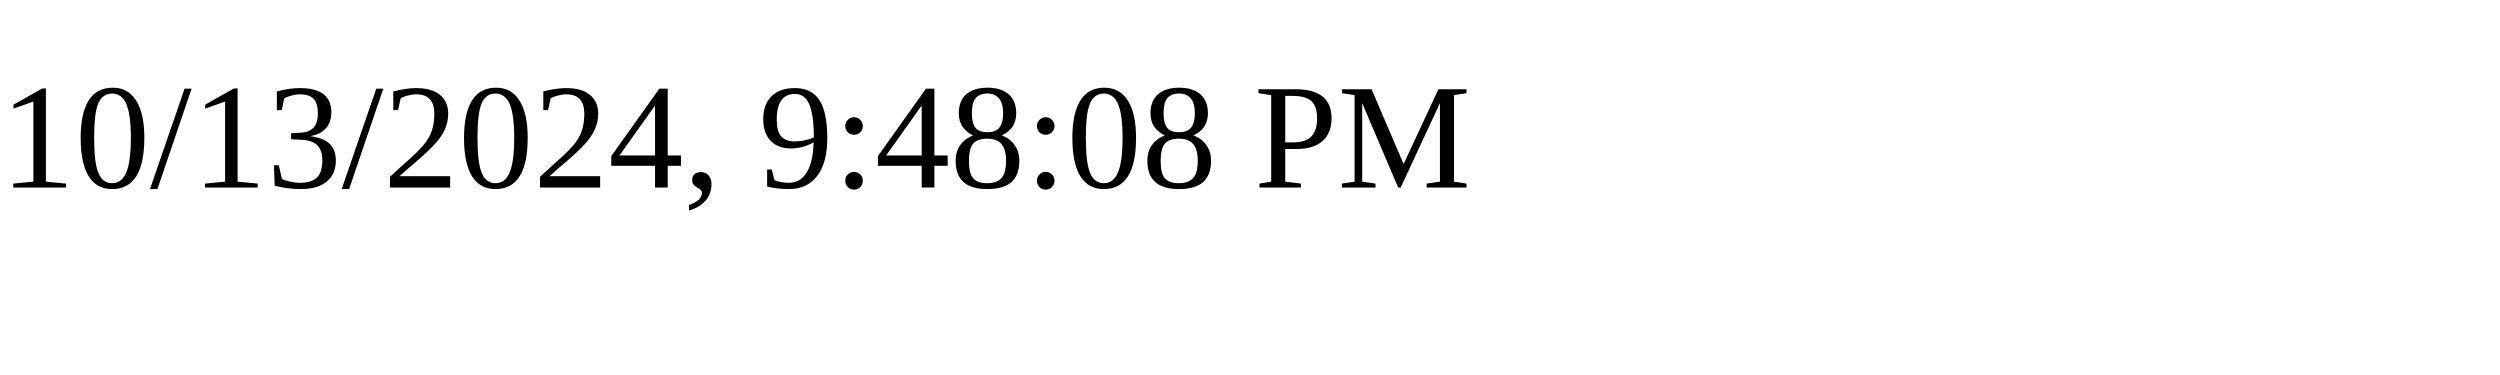
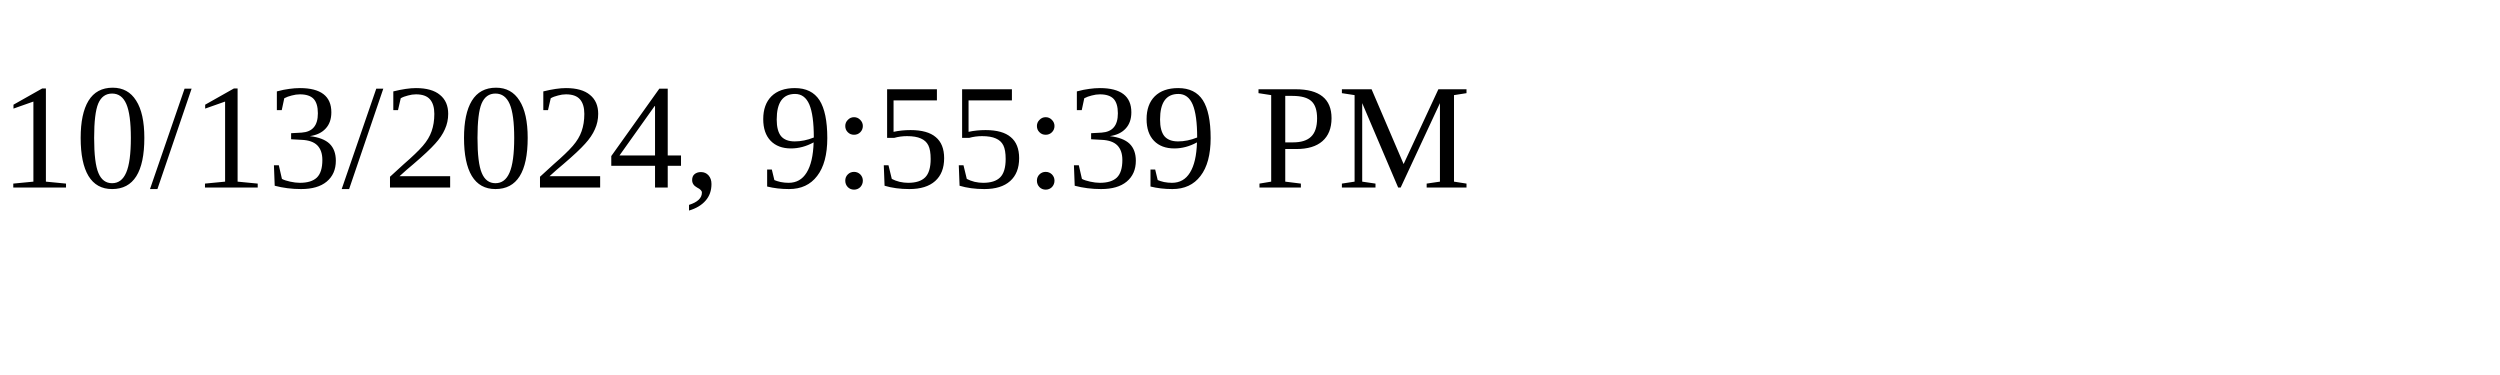
<svg xmlns="http://www.w3.org/2000/svg" height="30" width="200">
-   <text x="0" y="15">10/13/2024, 9:48:08 PM</text>
+   <text x="0" y="15">10/13/2024, 9:55:39 PM</text>
</svg>
